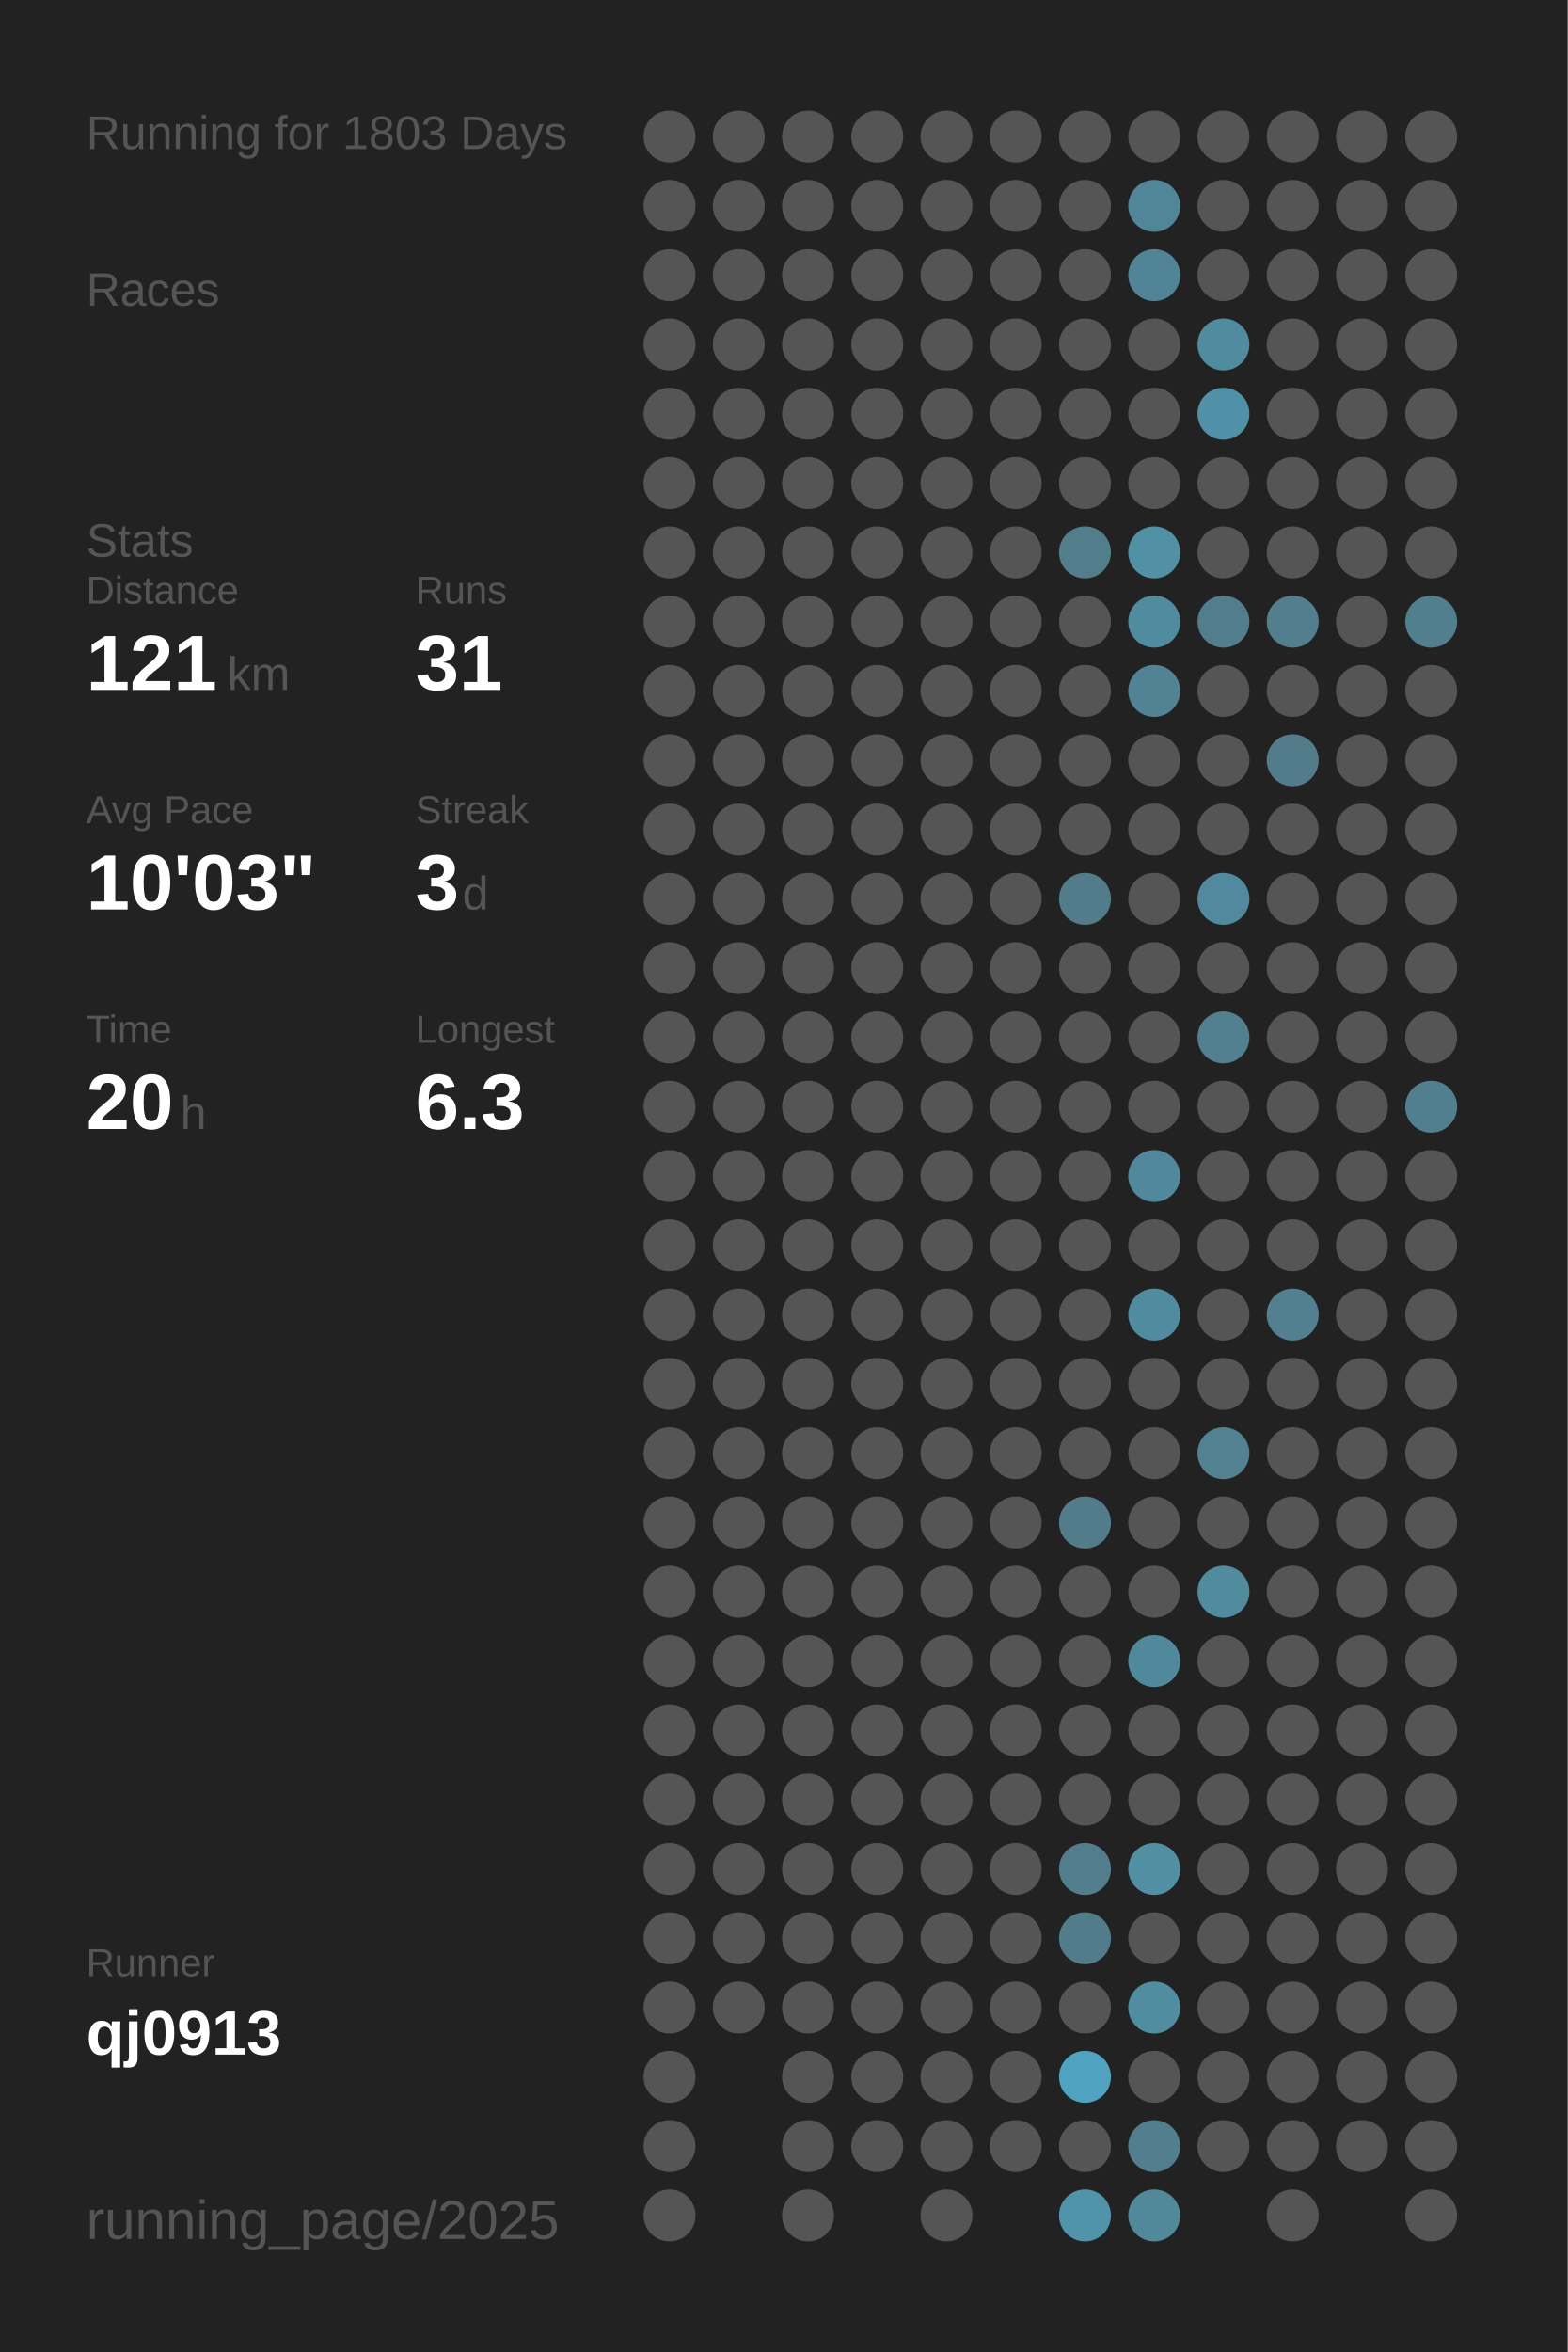
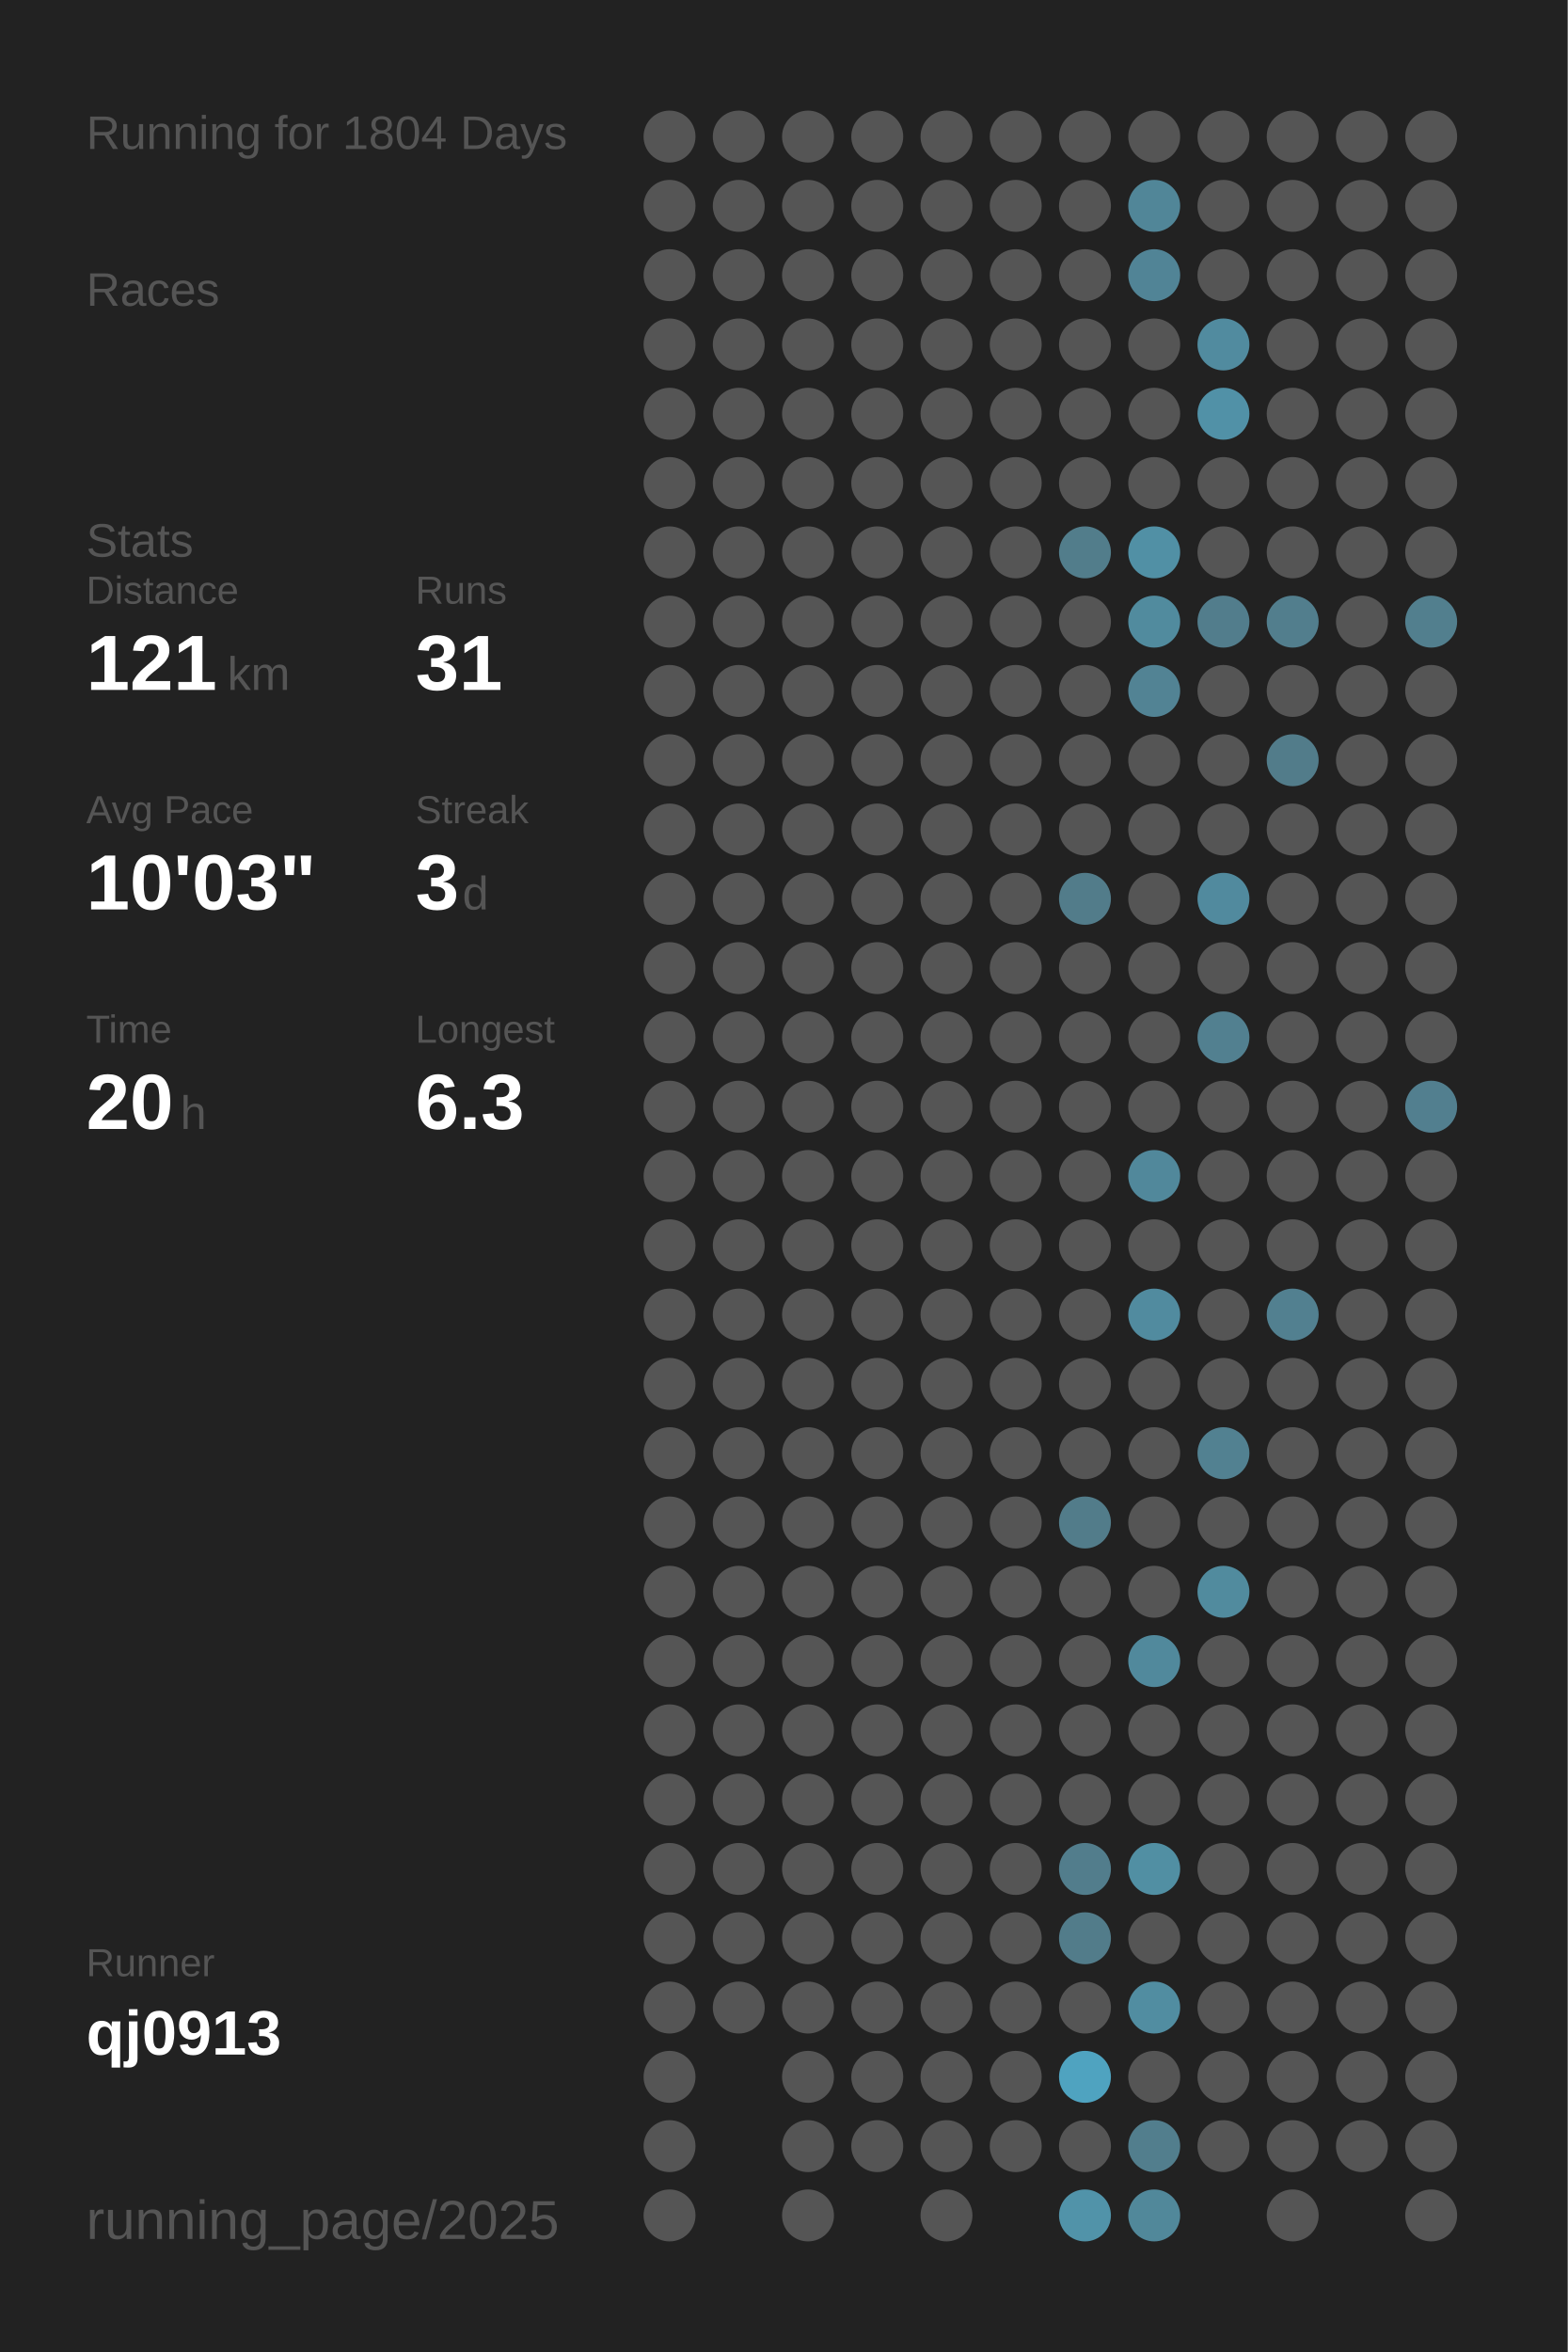
<svg xmlns="http://www.w3.org/2000/svg" baseProfile="full" height="300mm" version="1.1" viewBox="0,0,200,300" width="200mm">
  <defs />
  <rect fill="#222222" height="300" width="200" x="0" y="0" />
-   <text fill="#555555" style="font-size:6px; font-family:Arial;" x="11" y="19">Running for 1803 Days</text>
+   <text fill="#555555" style="font-size:6px; font-family:Arial;" x="11" y="19">Running for 1804 Days</text>
  <text fill="#555555" style="font-size:6px; font-family:Arial;" x="11" y="39">Races</text>
  <text fill="#555555" style="font-size:6px; font-family:Arial;" x="11" y="71">Stats</text>
  <text fill="#555555" style="font-size:5px; font-family:Arial;" x="11" y="77">Distance</text>
  <text fill="#FFFFFF" style="font-size:10px; font-family:Arial; font-weight:bold;" x="11" y="88">121</text>
  <text fill="#555555" style="font-size:6px; font-family:Arial;" x="29" y="88">km</text>
  <text fill="#555555" style="font-size:5px; font-family:Arial;" x="53" y="77">Runs</text>
  <text fill="#FFFFFF" style="font-size:10px; font-family:Arial; font-weight:bold;" x="53" y="88">31</text>
  <text fill="#555555" style="font-size:5px; font-family:Arial;" x="11" y="105">Avg Pace</text>
  <text fill="#FFFFFF" style="font-size:10px; font-family:Arial; font-weight:bold;" x="11" y="116">10'03"</text>
  <text fill="#555555" style="font-size:5px; font-family:Arial;" x="53" y="105">Streak</text>
  <text fill="#FFFFFF" style="font-size:10px; font-family:Arial; font-weight:bold;" x="53" y="116">3</text>
  <text fill="#555555" style="font-size:6px; font-family:Arial;" x="59" y="116">d</text>
  <text fill="#555555" style="font-size:5px; font-family:Arial;" x="11" y="133">Time</text>
  <text fill="#FFFFFF" style="font-size:10px; font-family:Arial; font-weight:bold;" x="11" y="144">20</text>
  <text fill="#555555" style="font-size:6px; font-family:Arial;" x="23" y="144">h</text>
  <text fill="#555555" style="font-size:5px; font-family:Arial;" x="53" y="133">Longest</text>
  <text fill="#FFFFFF" style="font-size:10px; font-family:Arial; font-weight:bold;" x="53" y="144">6.3</text>
  <text fill="#555555" style="font-size:5px; font-family:Arial;" x="11" y="252.065">Runner</text>
  <text fill="#FFFFFF" style="font-size:8px; font-family:Arial; font-weight:bold;" x="11" y="262.065">qj0913</text>
  <text fill="#555555" style="font-size:7px; font-family:Arial;" x="11" y="285.581">running_page/2025</text>
  <circle cx="85.417" cy="17.419" fill="#555555" r="3.312" />
  <circle cx="85.417" cy="26.258" fill="#555555" r="3.312" />
  <circle cx="85.417" cy="35.097" fill="#555555" r="3.312" />
  <circle cx="85.417" cy="43.935" fill="#555555" r="3.312" />
  <circle cx="85.417" cy="52.774" fill="#555555" r="3.312" />
  <circle cx="85.417" cy="61.613" fill="#555555" r="3.312" />
  <circle cx="85.417" cy="70.452" fill="#555555" r="3.312" />
  <circle cx="85.417" cy="79.29" fill="#555555" r="3.312" />
  <circle cx="85.417" cy="88.129" fill="#555555" r="3.312" />
  <circle cx="85.417" cy="96.968" fill="#555555" r="3.312" />
  <circle cx="85.417" cy="105.806" fill="#555555" r="3.312" />
  <circle cx="85.417" cy="114.645" fill="#555555" r="3.312" />
  <circle cx="85.417" cy="123.484" fill="#555555" r="3.312" />
  <circle cx="85.417" cy="132.323" fill="#555555" r="3.312" />
  <circle cx="85.417" cy="141.161" fill="#555555" r="3.312" />
  <circle cx="85.417" cy="150" fill="#555555" r="3.312" />
  <circle cx="85.417" cy="158.839" fill="#555555" r="3.312" />
  <circle cx="85.417" cy="167.677" fill="#555555" r="3.312" />
  <circle cx="85.417" cy="176.516" fill="#555555" r="3.312" />
  <circle cx="85.417" cy="185.355" fill="#555555" r="3.312" />
  <circle cx="85.417" cy="194.194" fill="#555555" r="3.312" />
  <circle cx="85.417" cy="203.032" fill="#555555" r="3.312" />
  <circle cx="85.417" cy="211.871" fill="#555555" r="3.312" />
  <circle cx="85.417" cy="220.71" fill="#555555" r="3.312" />
  <circle cx="85.417" cy="229.548" fill="#555555" r="3.312" />
  <circle cx="85.417" cy="238.387" fill="#555555" r="3.312" />
  <circle cx="85.417" cy="247.226" fill="#555555" r="3.312" />
  <circle cx="85.417" cy="256.065" fill="#555555" r="3.312" />
  <circle cx="85.417" cy="264.903" fill="#555555" r="3.312" />
  <circle cx="85.417" cy="273.742" fill="#555555" r="3.312" />
  <circle cx="85.417" cy="282.581" fill="#555555" r="3.312" />
  <circle cx="94.25" cy="17.419" fill="#555555" r="3.312" />
  <circle cx="94.25" cy="26.258" fill="#555555" r="3.312" />
  <circle cx="94.25" cy="35.097" fill="#555555" r="3.312" />
  <circle cx="94.25" cy="43.935" fill="#555555" r="3.312" />
  <circle cx="94.25" cy="52.774" fill="#555555" r="3.312" />
  <circle cx="94.25" cy="61.613" fill="#555555" r="3.312" />
  <circle cx="94.25" cy="70.452" fill="#555555" r="3.312" />
  <circle cx="94.25" cy="79.29" fill="#555555" r="3.312" />
  <circle cx="94.25" cy="88.129" fill="#555555" r="3.312" />
  <circle cx="94.25" cy="96.968" fill="#555555" r="3.312" />
  <circle cx="94.25" cy="105.806" fill="#555555" r="3.312" />
  <circle cx="94.25" cy="114.645" fill="#555555" r="3.312" />
  <circle cx="94.25" cy="123.484" fill="#555555" r="3.312" />
  <circle cx="94.25" cy="132.323" fill="#555555" r="3.312" />
  <circle cx="94.25" cy="141.161" fill="#555555" r="3.312" />
  <circle cx="94.25" cy="150" fill="#555555" r="3.312" />
  <circle cx="94.25" cy="158.839" fill="#555555" r="3.312" />
  <circle cx="94.25" cy="167.677" fill="#555555" r="3.312" />
  <circle cx="94.25" cy="176.516" fill="#555555" r="3.312" />
  <circle cx="94.25" cy="185.355" fill="#555555" r="3.312" />
  <circle cx="94.25" cy="194.194" fill="#555555" r="3.312" />
  <circle cx="94.25" cy="203.032" fill="#555555" r="3.312" />
  <circle cx="94.25" cy="211.871" fill="#555555" r="3.312" />
  <circle cx="94.25" cy="220.71" fill="#555555" r="3.312" />
  <circle cx="94.25" cy="229.548" fill="#555555" r="3.312" />
  <circle cx="94.25" cy="238.387" fill="#555555" r="3.312" />
  <circle cx="94.25" cy="247.226" fill="#555555" r="3.312" />
  <circle cx="94.25" cy="256.065" fill="#555555" r="3.312" />
  <circle cx="103.083" cy="17.419" fill="#555555" r="3.312" />
  <circle cx="103.083" cy="26.258" fill="#555555" r="3.312" />
  <circle cx="103.083" cy="35.097" fill="#555555" r="3.312" />
  <circle cx="103.083" cy="43.935" fill="#555555" r="3.312" />
  <circle cx="103.083" cy="52.774" fill="#555555" r="3.312" />
  <circle cx="103.083" cy="61.613" fill="#555555" r="3.312" />
  <circle cx="103.083" cy="70.452" fill="#555555" r="3.312" />
  <circle cx="103.083" cy="79.29" fill="#555555" r="3.312" />
  <circle cx="103.083" cy="88.129" fill="#555555" r="3.312" />
  <circle cx="103.083" cy="96.968" fill="#555555" r="3.312" />
  <circle cx="103.083" cy="105.806" fill="#555555" r="3.312" />
  <circle cx="103.083" cy="114.645" fill="#555555" r="3.312" />
  <circle cx="103.083" cy="123.484" fill="#555555" r="3.312" />
  <circle cx="103.083" cy="132.323" fill="#555555" r="3.312" />
  <circle cx="103.083" cy="141.161" fill="#555555" r="3.312" />
  <circle cx="103.083" cy="150" fill="#555555" r="3.312" />
  <circle cx="103.083" cy="158.839" fill="#555555" r="3.312" />
  <circle cx="103.083" cy="167.677" fill="#555555" r="3.312" />
  <circle cx="103.083" cy="176.516" fill="#555555" r="3.312" />
  <circle cx="103.083" cy="185.355" fill="#555555" r="3.312" />
  <circle cx="103.083" cy="194.194" fill="#555555" r="3.312" />
  <circle cx="103.083" cy="203.032" fill="#555555" r="3.312" />
  <circle cx="103.083" cy="211.871" fill="#555555" r="3.312" />
  <circle cx="103.083" cy="220.71" fill="#555555" r="3.312" />
  <circle cx="103.083" cy="229.548" fill="#555555" r="3.312" />
  <circle cx="103.083" cy="238.387" fill="#555555" r="3.312" />
  <circle cx="103.083" cy="247.226" fill="#555555" r="3.312" />
  <circle cx="103.083" cy="256.065" fill="#555555" r="3.312" />
  <circle cx="103.083" cy="264.903" fill="#555555" r="3.312" />
  <circle cx="103.083" cy="273.742" fill="#555555" r="3.312" />
  <circle cx="103.083" cy="282.581" fill="#555555" r="3.312" />
  <circle cx="111.917" cy="17.419" fill="#555555" r="3.312" />
  <circle cx="111.917" cy="26.258" fill="#555555" r="3.312" />
  <circle cx="111.917" cy="35.097" fill="#555555" r="3.312" />
  <circle cx="111.917" cy="43.935" fill="#555555" r="3.312" />
  <circle cx="111.917" cy="52.774" fill="#555555" r="3.312" />
  <circle cx="111.917" cy="61.613" fill="#555555" r="3.312" />
  <circle cx="111.917" cy="70.452" fill="#555555" r="3.312" />
  <circle cx="111.917" cy="79.29" fill="#555555" r="3.312" />
  <circle cx="111.917" cy="88.129" fill="#555555" r="3.312" />
  <circle cx="111.917" cy="96.968" fill="#555555" r="3.312" />
  <circle cx="111.917" cy="105.806" fill="#555555" r="3.312" />
  <circle cx="111.917" cy="114.645" fill="#555555" r="3.312" />
  <circle cx="111.917" cy="123.484" fill="#555555" r="3.312" />
  <circle cx="111.917" cy="132.323" fill="#555555" r="3.312" />
  <circle cx="111.917" cy="141.161" fill="#555555" r="3.312" />
  <circle cx="111.917" cy="150" fill="#555555" r="3.312" />
  <circle cx="111.917" cy="158.839" fill="#555555" r="3.312" />
  <circle cx="111.917" cy="167.677" fill="#555555" r="3.312" />
  <circle cx="111.917" cy="176.516" fill="#555555" r="3.312" />
  <circle cx="111.917" cy="185.355" fill="#555555" r="3.312" />
  <circle cx="111.917" cy="194.194" fill="#555555" r="3.312" />
  <circle cx="111.917" cy="203.032" fill="#555555" r="3.312" />
  <circle cx="111.917" cy="211.871" fill="#555555" r="3.312" />
  <circle cx="111.917" cy="220.71" fill="#555555" r="3.312" />
  <circle cx="111.917" cy="229.548" fill="#555555" r="3.312" />
  <circle cx="111.917" cy="238.387" fill="#555555" r="3.312" />
  <circle cx="111.917" cy="247.226" fill="#555555" r="3.312" />
  <circle cx="111.917" cy="256.065" fill="#555555" r="3.312" />
  <circle cx="111.917" cy="264.903" fill="#555555" r="3.312" />
  <circle cx="111.917" cy="273.742" fill="#555555" r="3.312" />
  <circle cx="120.75" cy="17.419" fill="#555555" r="3.312" />
  <circle cx="120.75" cy="26.258" fill="#555555" r="3.312" />
  <circle cx="120.75" cy="35.097" fill="#555555" r="3.312" />
  <circle cx="120.75" cy="43.935" fill="#555555" r="3.312" />
  <circle cx="120.75" cy="52.774" fill="#555555" r="3.312" />
  <circle cx="120.75" cy="61.613" fill="#555555" r="3.312" />
  <circle cx="120.75" cy="70.452" fill="#555555" r="3.312" />
  <circle cx="120.75" cy="79.29" fill="#555555" r="3.312" />
  <circle cx="120.75" cy="88.129" fill="#555555" r="3.312" />
  <circle cx="120.75" cy="96.968" fill="#555555" r="3.312" />
  <circle cx="120.75" cy="105.806" fill="#555555" r="3.312" />
  <circle cx="120.75" cy="114.645" fill="#555555" r="3.312" />
  <circle cx="120.75" cy="123.484" fill="#555555" r="3.312" />
  <circle cx="120.75" cy="132.323" fill="#555555" r="3.312" />
  <circle cx="120.75" cy="141.161" fill="#555555" r="3.312" />
  <circle cx="120.75" cy="150" fill="#555555" r="3.312" />
  <circle cx="120.75" cy="158.839" fill="#555555" r="3.312" />
  <circle cx="120.75" cy="167.677" fill="#555555" r="3.312" />
  <circle cx="120.75" cy="176.516" fill="#555555" r="3.312" />
  <circle cx="120.75" cy="185.355" fill="#555555" r="3.312" />
  <circle cx="120.75" cy="194.194" fill="#555555" r="3.312" />
  <circle cx="120.75" cy="203.032" fill="#555555" r="3.312" />
  <circle cx="120.75" cy="211.871" fill="#555555" r="3.312" />
  <circle cx="120.75" cy="220.71" fill="#555555" r="3.312" />
  <circle cx="120.75" cy="229.548" fill="#555555" r="3.312" />
  <circle cx="120.75" cy="238.387" fill="#555555" r="3.312" />
  <circle cx="120.75" cy="247.226" fill="#555555" r="3.312" />
  <circle cx="120.75" cy="256.065" fill="#555555" r="3.312" />
  <circle cx="120.75" cy="264.903" fill="#555555" r="3.312" />
  <circle cx="120.75" cy="273.742" fill="#555555" r="3.312" />
  <circle cx="120.75" cy="282.581" fill="#555555" r="3.312" />
  <circle cx="129.583" cy="17.419" fill="#555555" r="3.312" />
  <circle cx="129.583" cy="26.258" fill="#555555" r="3.312" />
  <circle cx="129.583" cy="35.097" fill="#555555" r="3.312" />
  <circle cx="129.583" cy="43.935" fill="#555555" r="3.312" />
  <circle cx="129.583" cy="52.774" fill="#555555" r="3.312" />
  <circle cx="129.583" cy="61.613" fill="#555555" r="3.312" />
  <circle cx="129.583" cy="70.452" fill="#555555" r="3.312" />
  <circle cx="129.583" cy="79.29" fill="#555555" r="3.312" />
  <circle cx="129.583" cy="88.129" fill="#555555" r="3.312" />
  <circle cx="129.583" cy="96.968" fill="#555555" r="3.312" />
  <circle cx="129.583" cy="105.806" fill="#555555" r="3.312" />
  <circle cx="129.583" cy="114.645" fill="#555555" r="3.312" />
  <circle cx="129.583" cy="123.484" fill="#555555" r="3.312" />
  <circle cx="129.583" cy="132.323" fill="#555555" r="3.312" />
  <circle cx="129.583" cy="141.161" fill="#555555" r="3.312" />
  <circle cx="129.583" cy="150" fill="#555555" r="3.312" />
  <circle cx="129.583" cy="158.839" fill="#555555" r="3.312" />
  <circle cx="129.583" cy="167.677" fill="#555555" r="3.312" />
  <circle cx="129.583" cy="176.516" fill="#555555" r="3.312" />
  <circle cx="129.583" cy="185.355" fill="#555555" r="3.312" />
  <circle cx="129.583" cy="194.194" fill="#555555" r="3.312" />
  <circle cx="129.583" cy="203.032" fill="#555555" r="3.312" />
  <circle cx="129.583" cy="211.871" fill="#555555" r="3.312" />
  <circle cx="129.583" cy="220.71" fill="#555555" r="3.312" />
  <circle cx="129.583" cy="229.548" fill="#555555" r="3.312" />
  <circle cx="129.583" cy="238.387" fill="#555555" r="3.312" />
  <circle cx="129.583" cy="247.226" fill="#555555" r="3.312" />
  <circle cx="129.583" cy="256.065" fill="#555555" r="3.312" />
  <circle cx="129.583" cy="264.903" fill="#555555" r="3.312" />
  <circle cx="129.583" cy="273.742" fill="#555555" r="3.312" />
  <circle cx="138.417" cy="17.419" fill="#555555" r="3.312" />
  <circle cx="138.417" cy="26.258" fill="#555555" r="3.312" />
  <circle cx="138.417" cy="35.097" fill="#555555" r="3.312" />
  <circle cx="138.417" cy="43.935" fill="#555555" r="3.312" />
  <circle cx="138.417" cy="52.774" fill="#555555" r="3.312" />
  <circle cx="138.417" cy="61.613" fill="#555555" r="3.312" />
  <circle cx="138.417" cy="70.452" fill="#527d8b" r="3.312" />
  <circle cx="138.417" cy="79.29" fill="#555555" r="3.312" />
  <circle cx="138.417" cy="88.129" fill="#555555" r="3.312" />
  <circle cx="138.417" cy="96.968" fill="#555555" r="3.312" />
  <circle cx="138.417" cy="105.806" fill="#555555" r="3.312" />
  <circle cx="138.417" cy="114.645" fill="#527c8a" r="3.312" />
  <circle cx="138.417" cy="123.484" fill="#555555" r="3.312" />
  <circle cx="138.417" cy="132.323" fill="#555555" r="3.312" />
  <circle cx="138.417" cy="141.161" fill="#555555" r="3.312" />
  <circle cx="138.417" cy="150" fill="#555555" r="3.312" />
  <circle cx="138.417" cy="158.839" fill="#555555" r="3.312" />
  <circle cx="138.417" cy="167.677" fill="#555555" r="3.312" />
  <circle cx="138.417" cy="176.516" fill="#555555" r="3.312" />
  <circle cx="138.417" cy="185.355" fill="#555555" r="3.312" />
  <circle cx="138.417" cy="194.194" fill="#527c8a" r="3.312" />
  <circle cx="138.417" cy="203.032" fill="#555555" r="3.312" />
  <circle cx="138.417" cy="211.871" fill="#555555" r="3.312" />
  <circle cx="138.417" cy="220.71" fill="#555555" r="3.312" />
  <circle cx="138.417" cy="229.548" fill="#555555" r="3.312" />
  <circle cx="138.417" cy="238.387" fill="#527d8c" r="3.312" />
  <circle cx="138.417" cy="247.226" fill="#527c8a" r="3.312" />
  <circle cx="138.417" cy="256.065" fill="#555555" r="3.312" />
  <circle cx="138.417" cy="264.903" fill="#4fa3c0" r="3.312" />
  <circle cx="138.417" cy="273.742" fill="#555555" r="3.312" />
  <circle cx="138.417" cy="282.581" fill="#5193a9" r="3.312" />
  <circle cx="147.25" cy="17.419" fill="#555555" r="3.312" />
  <circle cx="147.25" cy="26.258" fill="#518698" r="3.312" />
  <circle cx="147.25" cy="35.097" fill="#518496" r="3.312" />
  <circle cx="147.25" cy="43.935" fill="#555555" r="3.312" />
  <circle cx="147.25" cy="52.774" fill="#555555" r="3.312" />
  <circle cx="147.25" cy="61.613" fill="#555555" r="3.312" />
  <circle cx="147.25" cy="70.452" fill="#5190a5" r="3.312" />
  <circle cx="147.25" cy="79.29" fill="#518b9e" r="3.312" />
  <circle cx="147.25" cy="88.129" fill="#528394" r="3.312" />
  <circle cx="147.25" cy="96.968" fill="#555555" r="3.312" />
  <circle cx="147.25" cy="105.806" fill="#555555" r="3.312" />
  <circle cx="147.25" cy="114.645" fill="#555555" r="3.312" />
  <circle cx="147.25" cy="123.484" fill="#555555" r="3.312" />
  <circle cx="147.25" cy="132.323" fill="#555555" r="3.312" />
  <circle cx="147.25" cy="141.161" fill="#555555" r="3.312" />
  <circle cx="147.25" cy="150" fill="#51889b" r="3.312" />
  <circle cx="147.25" cy="158.839" fill="#555555" r="3.312" />
  <circle cx="147.25" cy="167.677" fill="#518b9f" r="3.312" />
  <circle cx="147.25" cy="176.516" fill="#555555" r="3.312" />
  <circle cx="147.25" cy="185.355" fill="#555555" r="3.312" />
  <circle cx="147.25" cy="194.194" fill="#555555" r="3.312" />
  <circle cx="147.25" cy="203.032" fill="#555555" r="3.312" />
  <circle cx="147.25" cy="211.871" fill="#51899c" r="3.312" />
  <circle cx="147.25" cy="220.71" fill="#555555" r="3.312" />
  <circle cx="147.25" cy="229.548" fill="#555555" r="3.312" />
  <circle cx="147.25" cy="238.387" fill="#518fa3" r="3.312" />
  <circle cx="147.25" cy="247.226" fill="#555555" r="3.312" />
  <circle cx="147.25" cy="256.065" fill="#518da1" r="3.312" />
  <circle cx="147.25" cy="264.903" fill="#555555" r="3.312" />
  <circle cx="147.25" cy="273.742" fill="#527e8d" r="3.312" />
  <circle cx="147.25" cy="282.581" fill="#51889a" r="3.312" />
  <circle cx="156.083" cy="17.419" fill="#555555" r="3.312" />
  <circle cx="156.083" cy="26.258" fill="#555555" r="3.312" />
  <circle cx="156.083" cy="35.097" fill="#555555" r="3.312" />
  <circle cx="156.083" cy="43.935" fill="#518b9f" r="3.312" />
  <circle cx="156.083" cy="52.774" fill="#5191a7" r="3.312" />
  <circle cx="156.083" cy="61.613" fill="#555555" r="3.312" />
  <circle cx="156.083" cy="70.452" fill="#555555" r="3.312" />
  <circle cx="156.083" cy="79.29" fill="#527d8c" r="3.312" />
  <circle cx="156.083" cy="88.129" fill="#555555" r="3.312" />
  <circle cx="156.083" cy="96.968" fill="#555555" r="3.312" />
  <circle cx="156.083" cy="105.806" fill="#555555" r="3.312" />
  <circle cx="156.083" cy="114.645" fill="#518a9e" r="3.312" />
  <circle cx="156.083" cy="123.484" fill="#555555" r="3.312" />
  <circle cx="156.083" cy="132.323" fill="#528090" r="3.312" />
  <circle cx="156.083" cy="141.161" fill="#555555" r="3.312" />
  <circle cx="156.083" cy="150" fill="#555555" r="3.312" />
  <circle cx="156.083" cy="158.839" fill="#555555" r="3.312" />
  <circle cx="156.083" cy="167.677" fill="#555555" r="3.312" />
  <circle cx="156.083" cy="176.516" fill="#555555" r="3.312" />
  <circle cx="156.083" cy="185.355" fill="#528191" r="3.312" />
  <circle cx="156.083" cy="194.194" fill="#555555" r="3.312" />
  <circle cx="156.083" cy="203.032" fill="#518b9e" r="3.312" />
  <circle cx="156.083" cy="211.871" fill="#555555" r="3.312" />
  <circle cx="156.083" cy="220.71" fill="#555555" r="3.312" />
  <circle cx="156.083" cy="229.548" fill="#555555" r="3.312" />
  <circle cx="156.083" cy="238.387" fill="#555555" r="3.312" />
  <circle cx="156.083" cy="247.226" fill="#555555" r="3.312" />
  <circle cx="156.083" cy="256.065" fill="#555555" r="3.312" />
  <circle cx="156.083" cy="264.903" fill="#555555" r="3.312" />
  <circle cx="156.083" cy="273.742" fill="#555555" r="3.312" />
  <circle cx="164.917" cy="17.419" fill="#555555" r="3.312" />
  <circle cx="164.917" cy="26.258" fill="#555555" r="3.312" />
  <circle cx="164.917" cy="35.097" fill="#555555" r="3.312" />
  <circle cx="164.917" cy="43.935" fill="#555555" r="3.312" />
  <circle cx="164.917" cy="52.774" fill="#555555" r="3.312" />
  <circle cx="164.917" cy="61.613" fill="#555555" r="3.312" />
  <circle cx="164.917" cy="70.452" fill="#555555" r="3.312" />
  <circle cx="164.917" cy="79.29" fill="#527e8d" r="3.312" />
  <circle cx="164.917" cy="88.129" fill="#555555" r="3.312" />
  <circle cx="164.917" cy="96.968" fill="#527c8a" r="3.312" />
  <circle cx="164.917" cy="105.806" fill="#555555" r="3.312" />
  <circle cx="164.917" cy="114.645" fill="#555555" r="3.312" />
  <circle cx="164.917" cy="123.484" fill="#555555" r="3.312" />
  <circle cx="164.917" cy="132.323" fill="#555555" r="3.312" />
  <circle cx="164.917" cy="141.161" fill="#555555" r="3.312" />
  <circle cx="164.917" cy="150" fill="#555555" r="3.312" />
  <circle cx="164.917" cy="158.839" fill="#555555" r="3.312" />
  <circle cx="164.917" cy="167.677" fill="#528090" r="3.312" />
  <circle cx="164.917" cy="176.516" fill="#555555" r="3.312" />
  <circle cx="164.917" cy="185.355" fill="#555555" r="3.312" />
  <circle cx="164.917" cy="194.194" fill="#555555" r="3.312" />
  <circle cx="164.917" cy="203.032" fill="#555555" r="3.312" />
  <circle cx="164.917" cy="211.871" fill="#555555" r="3.312" />
  <circle cx="164.917" cy="220.71" fill="#555555" r="3.312" />
  <circle cx="164.917" cy="229.548" fill="#555555" r="3.312" />
  <circle cx="164.917" cy="238.387" fill="#555555" r="3.312" />
  <circle cx="164.917" cy="247.226" fill="#555555" r="3.312" />
  <circle cx="164.917" cy="256.065" fill="#555555" r="3.312" />
  <circle cx="164.917" cy="264.903" fill="#555555" r="3.312" />
  <circle cx="164.917" cy="273.742" fill="#555555" r="3.312" />
  <circle cx="164.917" cy="282.581" fill="#555555" r="3.312" />
  <circle cx="173.75" cy="17.419" fill="#555555" r="3.312" />
  <circle cx="173.75" cy="26.258" fill="#555555" r="3.312" />
  <circle cx="173.75" cy="35.097" fill="#555555" r="3.312" />
  <circle cx="173.75" cy="43.935" fill="#555555" r="3.312" />
  <circle cx="173.75" cy="52.774" fill="#555555" r="3.312" />
  <circle cx="173.75" cy="61.613" fill="#555555" r="3.312" />
  <circle cx="173.75" cy="70.452" fill="#555555" r="3.312" />
  <circle cx="173.75" cy="79.29" fill="#555555" r="3.312" />
  <circle cx="173.75" cy="88.129" fill="#555555" r="3.312" />
  <circle cx="173.75" cy="96.968" fill="#555555" r="3.312" />
  <circle cx="173.75" cy="105.806" fill="#555555" r="3.312" />
  <circle cx="173.75" cy="114.645" fill="#555555" r="3.312" />
  <circle cx="173.75" cy="123.484" fill="#555555" r="3.312" />
  <circle cx="173.75" cy="132.323" fill="#555555" r="3.312" />
  <circle cx="173.75" cy="141.161" fill="#555555" r="3.312" />
  <circle cx="173.75" cy="150" fill="#555555" r="3.312" />
  <circle cx="173.75" cy="158.839" fill="#555555" r="3.312" />
  <circle cx="173.75" cy="167.677" fill="#555555" r="3.312" />
  <circle cx="173.75" cy="176.516" fill="#555555" r="3.312" />
  <circle cx="173.75" cy="185.355" fill="#555555" r="3.312" />
  <circle cx="173.75" cy="194.194" fill="#555555" r="3.312" />
  <circle cx="173.75" cy="203.032" fill="#555555" r="3.312" />
  <circle cx="173.75" cy="211.871" fill="#555555" r="3.312" />
  <circle cx="173.75" cy="220.71" fill="#555555" r="3.312" />
  <circle cx="173.75" cy="229.548" fill="#555555" r="3.312" />
  <circle cx="173.75" cy="238.387" fill="#555555" r="3.312" />
  <circle cx="173.75" cy="247.226" fill="#555555" r="3.312" />
  <circle cx="173.75" cy="256.065" fill="#555555" r="3.312" />
  <circle cx="173.75" cy="264.903" fill="#555555" r="3.312" />
  <circle cx="173.75" cy="273.742" fill="#555555" r="3.312" />
  <circle cx="182.583" cy="17.419" fill="#555555" r="3.312" />
  <circle cx="182.583" cy="26.258" fill="#555555" r="3.312" />
  <circle cx="182.583" cy="35.097" fill="#555555" r="3.312" />
  <circle cx="182.583" cy="43.935" fill="#555555" r="3.312" />
  <circle cx="182.583" cy="52.774" fill="#555555" r="3.312" />
  <circle cx="182.583" cy="61.613" fill="#555555" r="3.312" />
  <circle cx="182.583" cy="70.452" fill="#555555" r="3.312" />
  <circle cx="182.583" cy="79.29" fill="#527f8e" r="3.312" />
  <circle cx="182.583" cy="88.129" fill="#555555" r="3.312" />
  <circle cx="182.583" cy="96.968" fill="#555555" r="3.312" />
  <circle cx="182.583" cy="105.806" fill="#555555" r="3.312" />
  <circle cx="182.583" cy="114.645" fill="#555555" r="3.312" />
  <circle cx="182.583" cy="123.484" fill="#555555" r="3.312" />
  <circle cx="182.583" cy="132.323" fill="#555555" r="3.312" />
  <circle cx="182.583" cy="141.161" fill="#527f8f" r="3.312" />
  <circle cx="182.583" cy="150" fill="#555555" r="3.312" />
  <circle cx="182.583" cy="158.839" fill="#555555" r="3.312" />
  <circle cx="182.583" cy="167.677" fill="#555555" r="3.312" />
  <circle cx="182.583" cy="176.516" fill="#555555" r="3.312" />
  <circle cx="182.583" cy="185.355" fill="#555555" r="3.312" />
  <circle cx="182.583" cy="194.194" fill="#555555" r="3.312" />
  <circle cx="182.583" cy="203.032" fill="#555555" r="3.312" />
  <circle cx="182.583" cy="211.871" fill="#555555" r="3.312" />
  <circle cx="182.583" cy="220.71" fill="#555555" r="3.312" />
  <circle cx="182.583" cy="229.548" fill="#555555" r="3.312" />
  <circle cx="182.583" cy="238.387" fill="#555555" r="3.312" />
  <circle cx="182.583" cy="247.226" fill="#555555" r="3.312" />
  <circle cx="182.583" cy="256.065" fill="#555555" r="3.312" />
  <circle cx="182.583" cy="264.903" fill="#555555" r="3.312" />
  <circle cx="182.583" cy="273.742" fill="#555555" r="3.312" />
  <circle cx="182.583" cy="282.581" fill="#555555" r="3.312" />
</svg>
